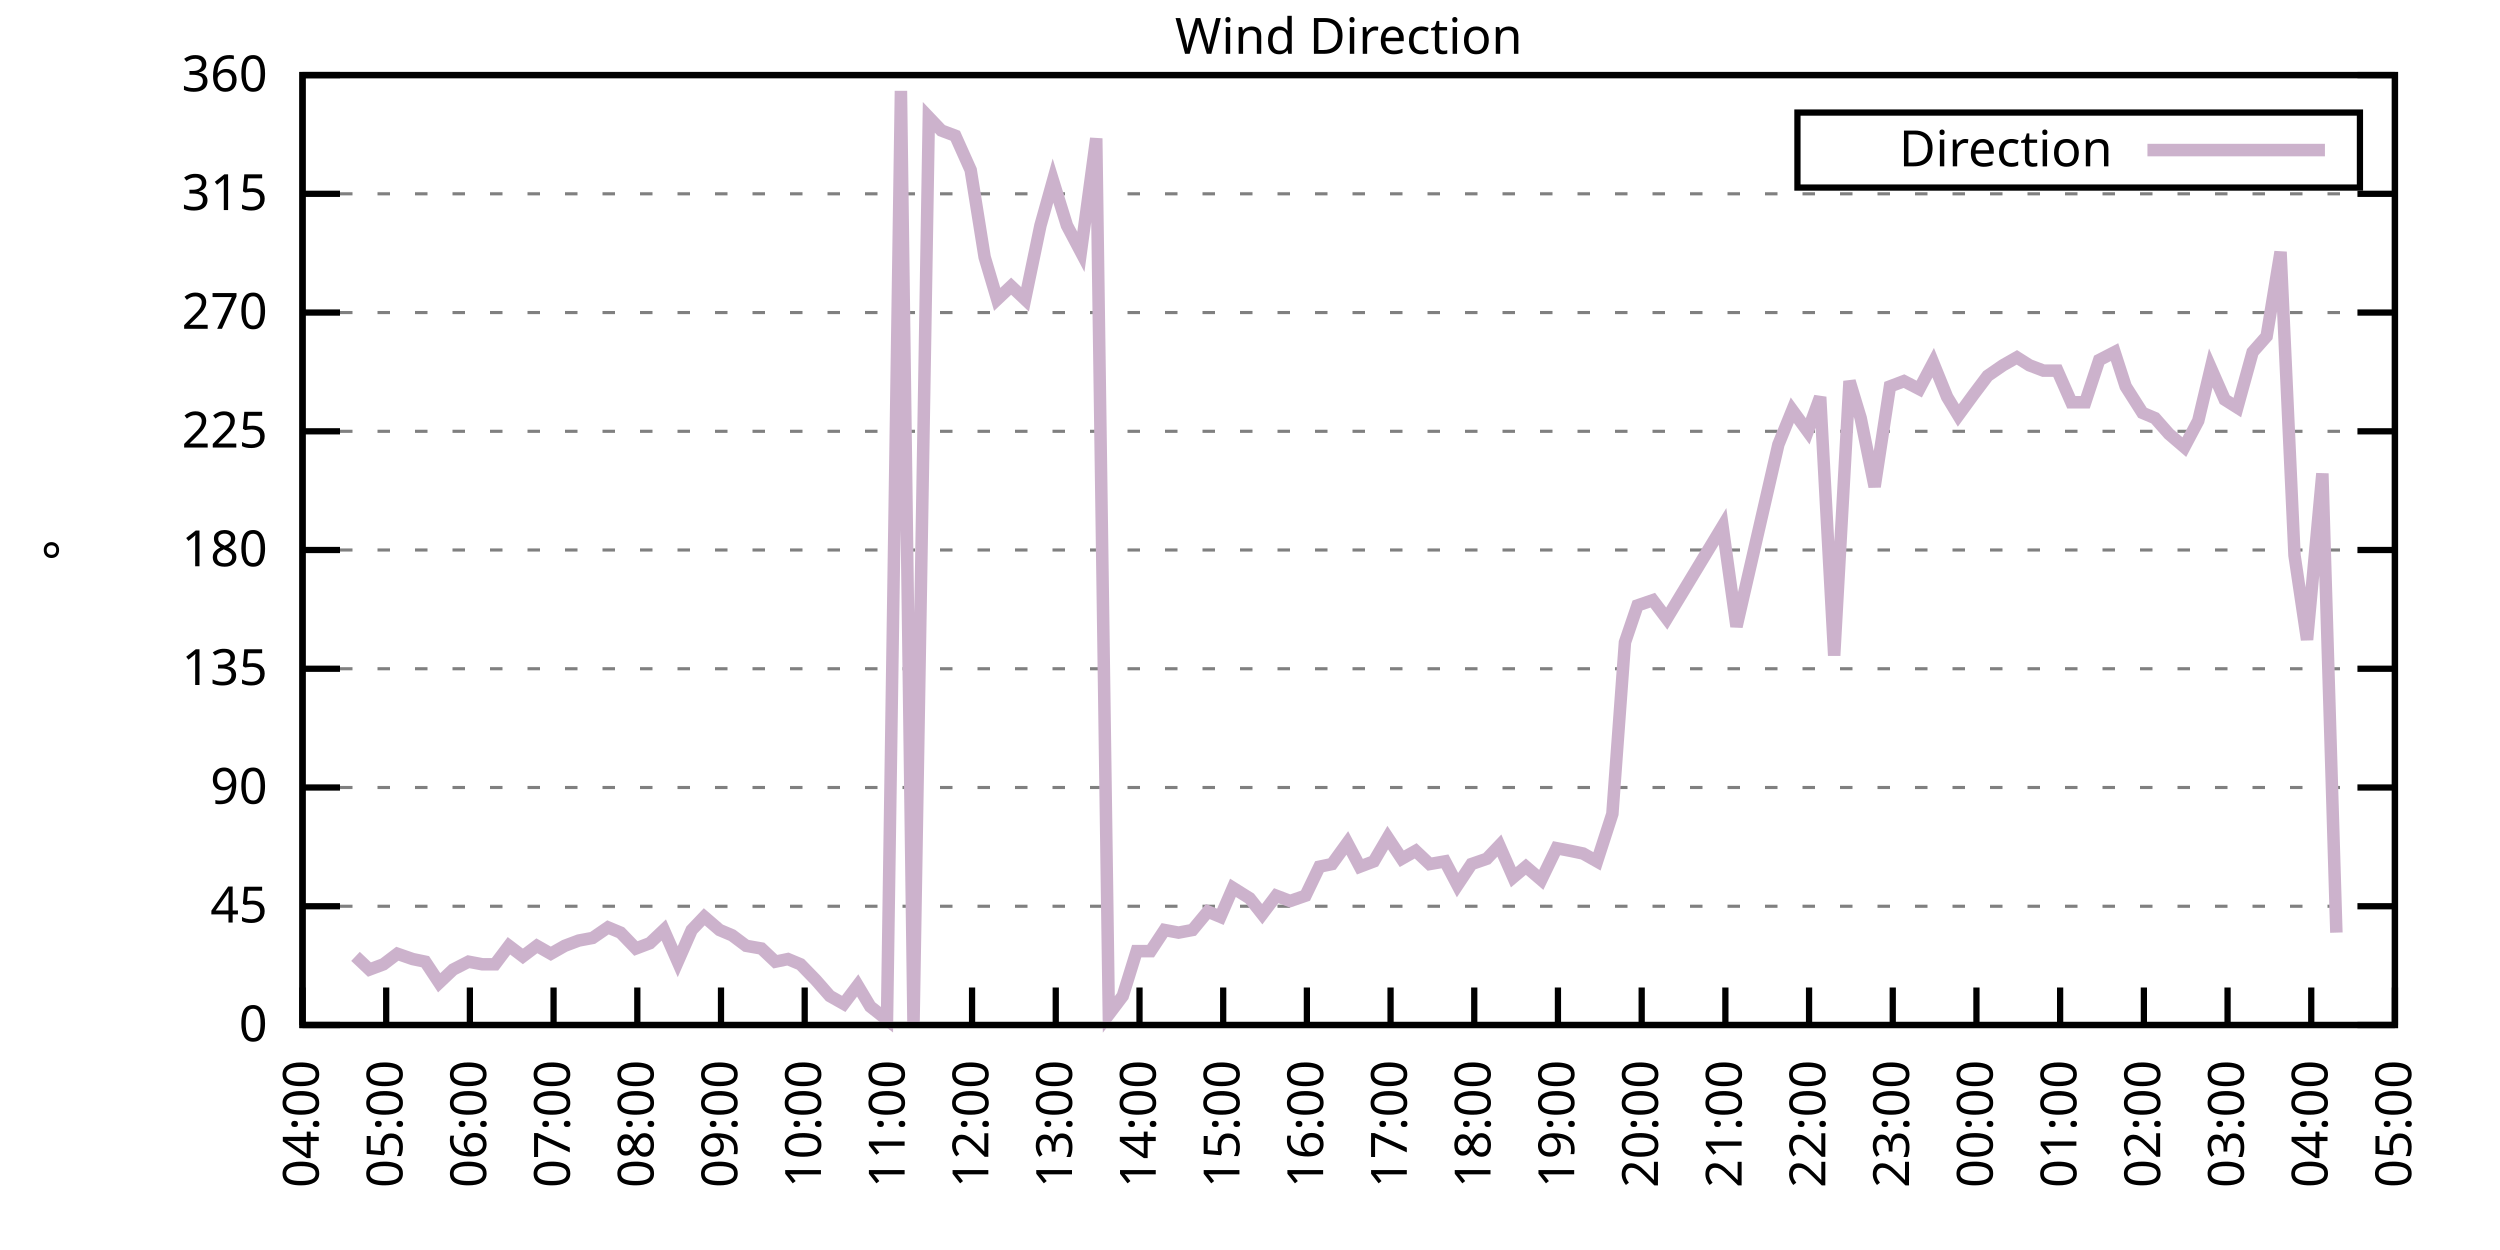
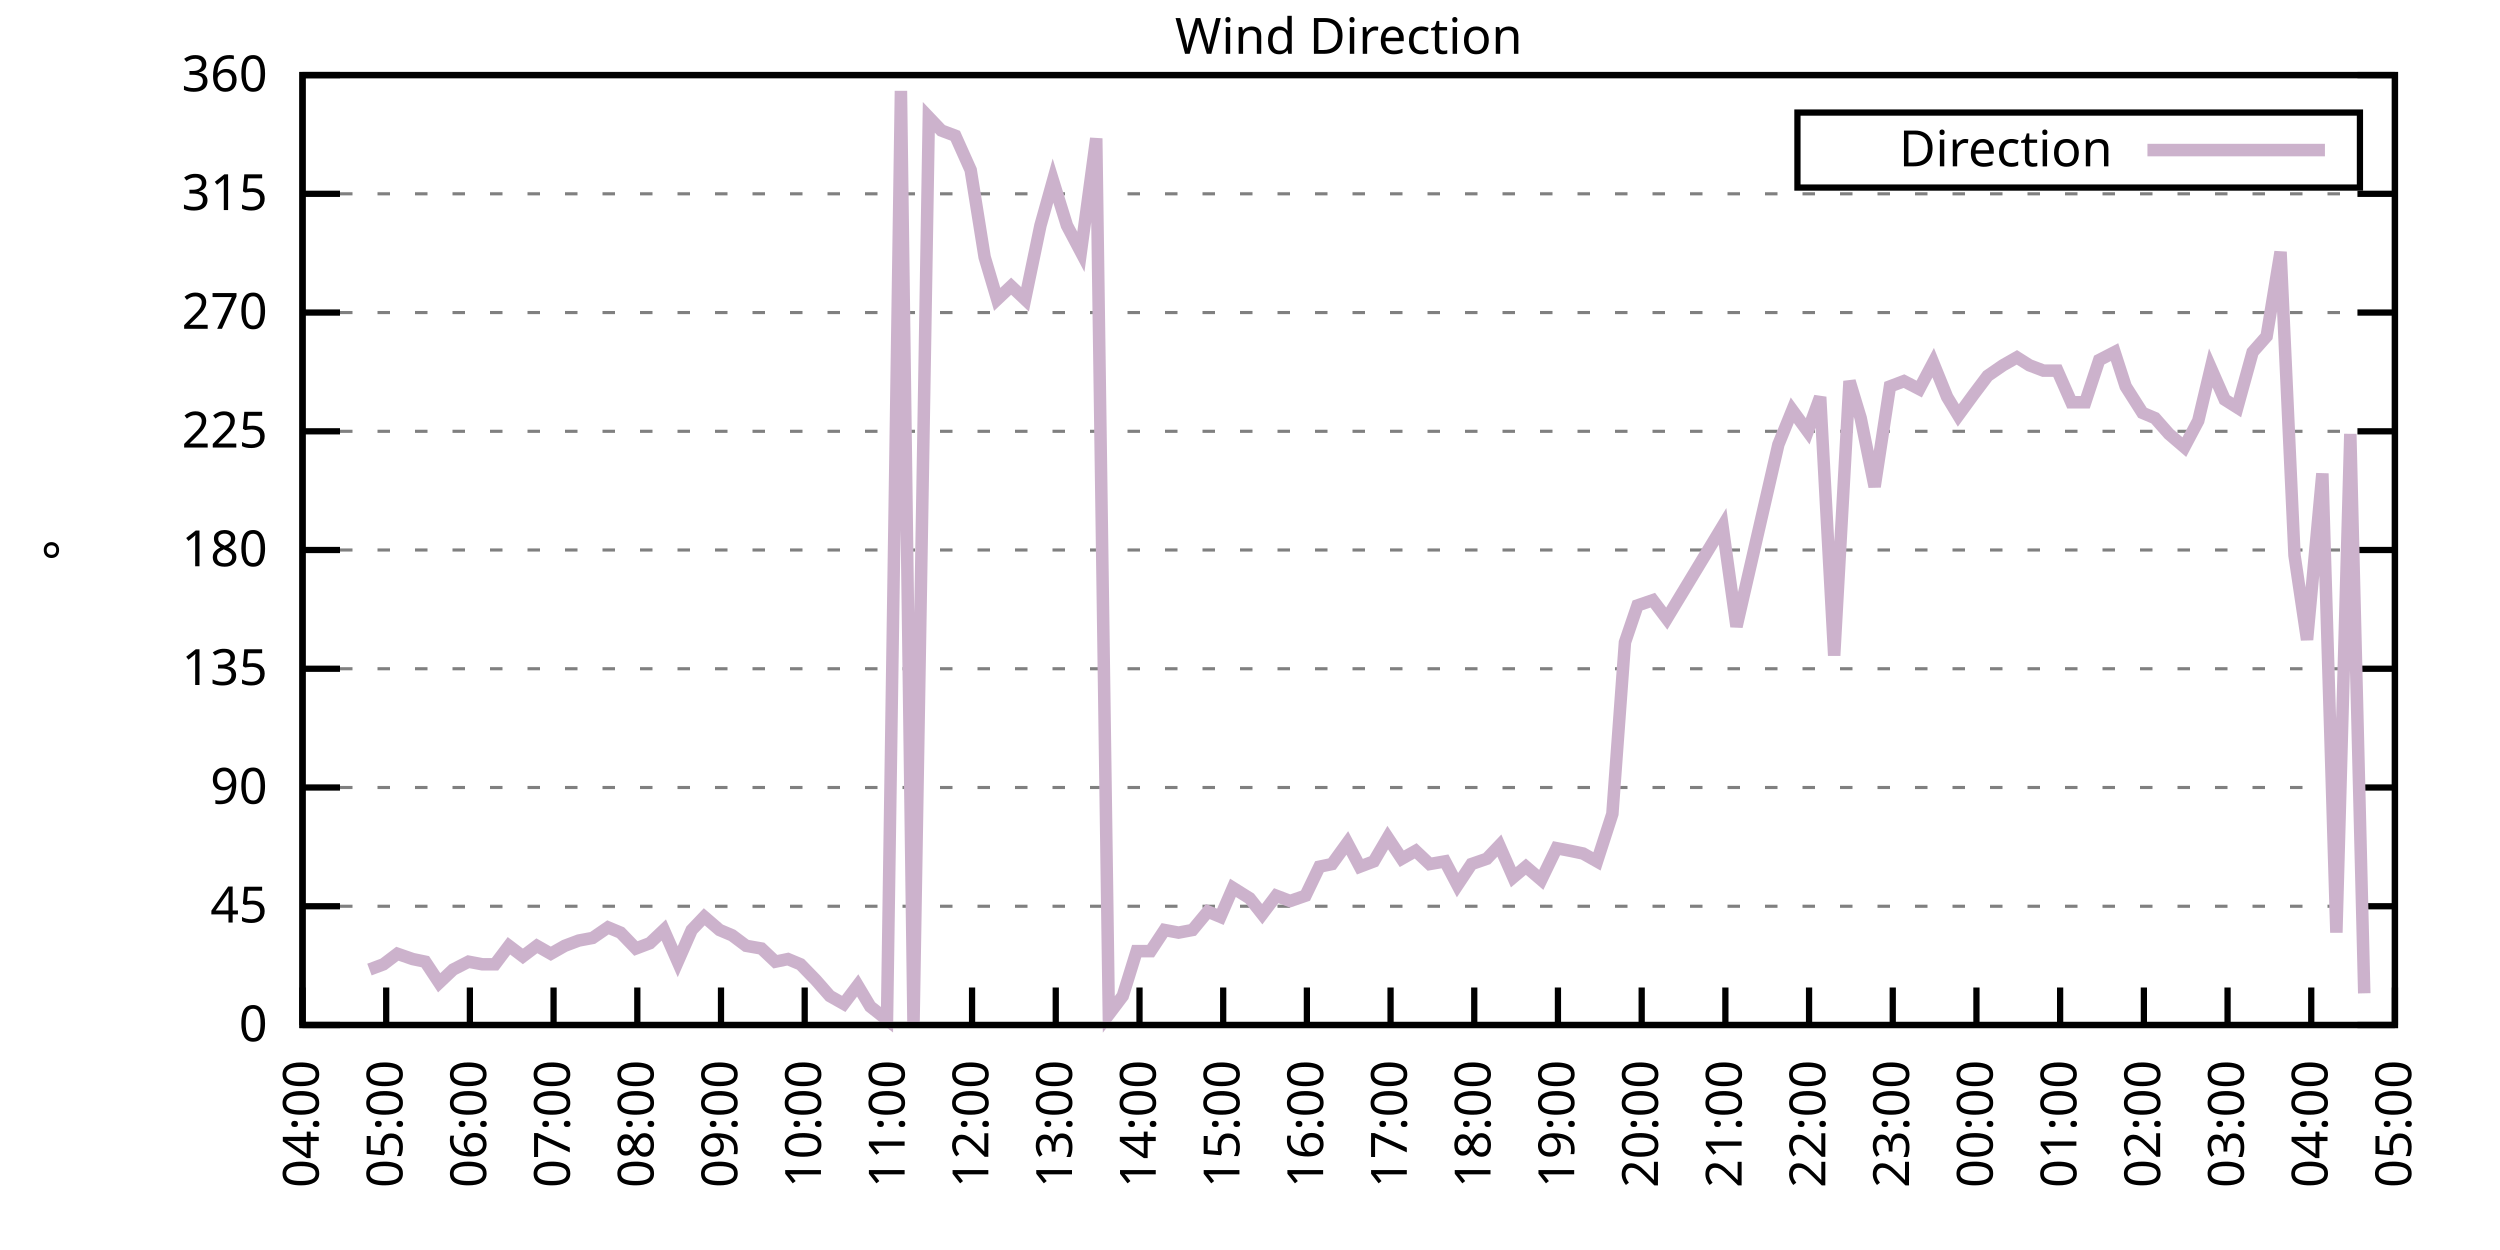
<svg xmlns="http://www.w3.org/2000/svg" xmlns:xlink="http://www.w3.org/1999/xlink" width="400" height="200" viewBox="0 0 400 200">
  <g id="gnuplot_canvas">
    <rect x="0" y="0" width="400" height="200" fill="none" />
    <defs>
      <circle id="gpDot" r="0.5" stroke-width="0.5" stroke="currentColor" />
      <path id="gpPt0" stroke-width="0.333" stroke="currentColor" d="M-1,0 h2 M0,-1 v2" />
      <path id="gpPt1" stroke-width="0.333" stroke="currentColor" d="M-1,-1 L1,1 M1,-1 L-1,1" />
      <path id="gpPt2" stroke-width="0.333" stroke="currentColor" d="M-1,0 L1,0 M0,-1 L0,1 M-1,-1 L1,1 M-1,1 L1,-1" />
      <rect id="gpPt3" stroke-width="0.333" stroke="currentColor" x="-1" y="-1" width="2" height="2" />
      <rect id="gpPt4" stroke-width="0.333" stroke="currentColor" fill="currentColor" x="-1" y="-1" width="2" height="2" />
      <circle id="gpPt5" stroke-width="0.333" stroke="currentColor" cx="0" cy="0" r="1" />
      <use xlink:href="#gpPt5" id="gpPt6" fill="currentColor" stroke="none" />
      <path id="gpPt7" stroke-width="0.333" stroke="currentColor" d="M0,-1.33 L-1.33,0.67 L1.33,0.67 z" />
      <use xlink:href="#gpPt7" id="gpPt8" fill="currentColor" stroke="none" />
      <use xlink:href="#gpPt7" id="gpPt9" stroke="currentColor" transform="rotate(180)" />
      <use xlink:href="#gpPt9" id="gpPt10" fill="currentColor" stroke="none" />
      <use xlink:href="#gpPt3" id="gpPt11" stroke="currentColor" transform="rotate(45)" />
      <use xlink:href="#gpPt11" id="gpPt12" fill="currentColor" stroke="none" />
      <path id="gpPt13" stroke-width="0.333" stroke="currentColor" d="M0,1.330 L1.265,0.411 L0.782,-1.067 L-0.782,-1.076 L-1.265,0.411 z" />
      <use xlink:href="#gpPt13" id="gpPt14" fill="currentColor" stroke="none" />
      <filter id="textbox" filterUnits="objectBoundingBox" x="0" y="0" height="1" width="1">
        <feFlood flood-color="white" flood-opacity="1" result="bgnd" />
        <feComposite in="SourceGraphic" in2="bgnd" operator="atop" />
      </filter>
      <filter id="greybox" filterUnits="objectBoundingBox" x="0" y="0" height="1" width="1">
        <feFlood flood-color="lightgrey" flood-opacity="1" result="grey" />
        <feComposite in="SourceGraphic" in2="grey" operator="atop" />
      </filter>
    </defs>
    <g fill="none" color="white" stroke="currentColor" stroke-width="1.00" stroke-linecap="butt" stroke-linejoin="miter">
</g>
    <g fill="none" color="black" stroke="currentColor" stroke-width="1.00" stroke-linecap="butt" stroke-linejoin="miter">
      <g stroke="none" shape-rendering="crispEdges">
        <polygon fill="rgb(255, 255, 255)" points="48.40,164.00 383.18,164.00 383.18,12.02 48.40,12.02 " />
      </g>
    </g>
    <g fill="none" color="black" stroke="currentColor" stroke-width="1.00" stroke-linecap="butt" stroke-linejoin="miter">
</g>
    <g fill="none" color="black" stroke="black" stroke-width="0.50" stroke-linecap="butt" stroke-linejoin="miter">
</g>
    <g fill="none" color="gray" stroke="currentColor" stroke-width="0.50" stroke-linecap="butt" stroke-linejoin="miter">
      <path stroke="gray" stroke-dasharray="2,4" class="gridline" d="M48.40,164.00 L383.19,164.00  " />
    </g>
    <g fill="none" color="gray" stroke="gray" stroke-width="1.00" stroke-linecap="butt" stroke-linejoin="miter">
</g>
    <g fill="none" color="black" stroke="currentColor" stroke-width="1.00" stroke-linecap="butt" stroke-linejoin="miter">
      <path stroke="black" d="M48.40,164.00 L54.40,164.00 M383.19,164.00 L377.19,164.00  " />
      <g transform="translate(42.80,166.60)" stroke="none" fill="black" font-family="Sans" font-size="8.00" text-anchor="end">
        <text>
          <tspan font-family="Sans"> 0</tspan>
        </text>
      </g>
    </g>
    <g fill="none" color="black" stroke="currentColor" stroke-width="1.00" stroke-linecap="butt" stroke-linejoin="miter">
</g>
    <g fill="none" color="black" stroke="black" stroke-width="0.50" stroke-linecap="butt" stroke-linejoin="miter">
</g>
    <g fill="none" color="gray" stroke="currentColor" stroke-width="0.50" stroke-linecap="butt" stroke-linejoin="miter">
      <path stroke="gray" stroke-dasharray="2,4" class="gridline" d="M48.40,145.00 L383.19,145.00  " />
    </g>
    <g fill="none" color="gray" stroke="gray" stroke-width="1.00" stroke-linecap="butt" stroke-linejoin="miter">
</g>
    <g fill="none" color="black" stroke="currentColor" stroke-width="1.00" stroke-linecap="butt" stroke-linejoin="miter">
      <path stroke="black" d="M48.40,145.00 L54.40,145.00 M383.19,145.00 L377.19,145.00  " />
      <g transform="translate(42.80,147.60)" stroke="none" fill="black" font-family="Sans" font-size="8.00" text-anchor="end">
        <text>
          <tspan font-family="Sans"> 45</tspan>
        </text>
      </g>
    </g>
    <g fill="none" color="black" stroke="currentColor" stroke-width="1.00" stroke-linecap="butt" stroke-linejoin="miter">
</g>
    <g fill="none" color="black" stroke="black" stroke-width="0.50" stroke-linecap="butt" stroke-linejoin="miter">
</g>
    <g fill="none" color="gray" stroke="currentColor" stroke-width="0.50" stroke-linecap="butt" stroke-linejoin="miter">
      <path stroke="gray" stroke-dasharray="2,4" class="gridline" d="M48.40,126.00 L383.19,126.00  " />
    </g>
    <g fill="none" color="gray" stroke="gray" stroke-width="1.00" stroke-linecap="butt" stroke-linejoin="miter">
</g>
    <g fill="none" color="black" stroke="currentColor" stroke-width="1.00" stroke-linecap="butt" stroke-linejoin="miter">
      <path stroke="black" d="M48.40,126.00 L54.40,126.00 M383.19,126.00 L377.19,126.00  " />
      <g transform="translate(42.80,128.60)" stroke="none" fill="black" font-family="Sans" font-size="8.00" text-anchor="end">
        <text>
          <tspan font-family="Sans"> 90</tspan>
        </text>
      </g>
    </g>
    <g fill="none" color="black" stroke="currentColor" stroke-width="1.00" stroke-linecap="butt" stroke-linejoin="miter">
</g>
    <g fill="none" color="black" stroke="black" stroke-width="0.50" stroke-linecap="butt" stroke-linejoin="miter">
</g>
    <g fill="none" color="gray" stroke="currentColor" stroke-width="0.50" stroke-linecap="butt" stroke-linejoin="miter">
      <path stroke="gray" stroke-dasharray="2,4" class="gridline" d="M48.40,107.00 L383.19,107.00  " />
    </g>
    <g fill="none" color="gray" stroke="gray" stroke-width="1.00" stroke-linecap="butt" stroke-linejoin="miter">
</g>
    <g fill="none" color="black" stroke="currentColor" stroke-width="1.00" stroke-linecap="butt" stroke-linejoin="miter">
      <path stroke="black" d="M48.40,107.00 L54.40,107.00 M383.19,107.00 L377.19,107.00  " />
      <g transform="translate(42.80,109.60)" stroke="none" fill="black" font-family="Sans" font-size="8.00" text-anchor="end">
        <text>
          <tspan font-family="Sans"> 135</tspan>
        </text>
      </g>
    </g>
    <g fill="none" color="black" stroke="currentColor" stroke-width="1.00" stroke-linecap="butt" stroke-linejoin="miter">
</g>
    <g fill="none" color="black" stroke="black" stroke-width="0.50" stroke-linecap="butt" stroke-linejoin="miter">
</g>
    <g fill="none" color="gray" stroke="currentColor" stroke-width="0.50" stroke-linecap="butt" stroke-linejoin="miter">
      <path stroke="gray" stroke-dasharray="2,4" class="gridline" d="M48.40,88.00 L383.19,88.00  " />
    </g>
    <g fill="none" color="gray" stroke="gray" stroke-width="1.00" stroke-linecap="butt" stroke-linejoin="miter">
</g>
    <g fill="none" color="black" stroke="currentColor" stroke-width="1.00" stroke-linecap="butt" stroke-linejoin="miter">
      <path stroke="black" d="M48.40,88.00 L54.40,88.00 M383.19,88.00 L377.19,88.00  " />
      <g transform="translate(42.80,90.60)" stroke="none" fill="black" font-family="Sans" font-size="8.00" text-anchor="end">
        <text>
          <tspan font-family="Sans"> 180</tspan>
        </text>
      </g>
    </g>
    <g fill="none" color="black" stroke="currentColor" stroke-width="1.00" stroke-linecap="butt" stroke-linejoin="miter">
</g>
    <g fill="none" color="black" stroke="black" stroke-width="0.50" stroke-linecap="butt" stroke-linejoin="miter">
</g>
    <g fill="none" color="gray" stroke="currentColor" stroke-width="0.50" stroke-linecap="butt" stroke-linejoin="miter">
      <path stroke="gray" stroke-dasharray="2,4" class="gridline" d="M48.40,69.01 L383.19,69.01  " />
    </g>
    <g fill="none" color="gray" stroke="gray" stroke-width="1.00" stroke-linecap="butt" stroke-linejoin="miter">
</g>
    <g fill="none" color="black" stroke="currentColor" stroke-width="1.00" stroke-linecap="butt" stroke-linejoin="miter">
      <path stroke="black" d="M48.40,69.01 L54.40,69.01 M383.19,69.01 L377.19,69.01  " />
      <g transform="translate(42.80,71.61)" stroke="none" fill="black" font-family="Sans" font-size="8.00" text-anchor="end">
        <text>
          <tspan font-family="Sans"> 225</tspan>
        </text>
      </g>
    </g>
    <g fill="none" color="black" stroke="currentColor" stroke-width="1.00" stroke-linecap="butt" stroke-linejoin="miter">
</g>
    <g fill="none" color="black" stroke="black" stroke-width="0.50" stroke-linecap="butt" stroke-linejoin="miter">
</g>
    <g fill="none" color="gray" stroke="currentColor" stroke-width="0.50" stroke-linecap="butt" stroke-linejoin="miter">
      <path stroke="gray" stroke-dasharray="2,4" class="gridline" d="M48.40,50.01 L383.19,50.01  " />
    </g>
    <g fill="none" color="gray" stroke="gray" stroke-width="1.00" stroke-linecap="butt" stroke-linejoin="miter">
</g>
    <g fill="none" color="black" stroke="currentColor" stroke-width="1.00" stroke-linecap="butt" stroke-linejoin="miter">
      <path stroke="black" d="M48.40,50.01 L54.40,50.01 M383.19,50.01 L377.19,50.01  " />
      <g transform="translate(42.80,52.61)" stroke="none" fill="black" font-family="Sans" font-size="8.00" text-anchor="end">
        <text>
          <tspan font-family="Sans"> 270</tspan>
        </text>
      </g>
    </g>
    <g fill="none" color="black" stroke="currentColor" stroke-width="1.00" stroke-linecap="butt" stroke-linejoin="miter">
</g>
    <g fill="none" color="black" stroke="black" stroke-width="0.50" stroke-linecap="butt" stroke-linejoin="miter">
</g>
    <g fill="none" color="gray" stroke="currentColor" stroke-width="0.50" stroke-linecap="butt" stroke-linejoin="miter">
      <path stroke="gray" stroke-dasharray="2,4" class="gridline" d="M48.40,31.01 L383.19,31.01  " />
    </g>
    <g fill="none" color="gray" stroke="gray" stroke-width="1.00" stroke-linecap="butt" stroke-linejoin="miter">
</g>
    <g fill="none" color="black" stroke="currentColor" stroke-width="1.00" stroke-linecap="butt" stroke-linejoin="miter">
      <path stroke="black" d="M48.40,31.01 L54.40,31.01 M383.19,31.01 L377.19,31.01  " />
      <g transform="translate(42.80,33.61)" stroke="none" fill="black" font-family="Sans" font-size="8.00" text-anchor="end">
        <text>
          <tspan font-family="Sans"> 315</tspan>
        </text>
      </g>
    </g>
    <g fill="none" color="black" stroke="currentColor" stroke-width="1.00" stroke-linecap="butt" stroke-linejoin="miter">
</g>
    <g fill="none" color="black" stroke="black" stroke-width="0.50" stroke-linecap="butt" stroke-linejoin="miter">
</g>
    <g fill="none" color="gray" stroke="currentColor" stroke-width="0.50" stroke-linecap="butt" stroke-linejoin="miter">
      <path stroke="gray" stroke-dasharray="2,4" class="gridline" d="M48.40,12.01 L383.19,12.01  " />
    </g>
    <g fill="none" color="gray" stroke="gray" stroke-width="1.00" stroke-linecap="butt" stroke-linejoin="miter">
</g>
    <g fill="none" color="black" stroke="currentColor" stroke-width="1.00" stroke-linecap="butt" stroke-linejoin="miter">
      <path stroke="black" d="M48.40,12.01 L54.40,12.01 M383.19,12.01 L377.19,12.01  " />
      <g transform="translate(42.80,14.61)" stroke="none" fill="black" font-family="Sans" font-size="8.00" text-anchor="end">
        <text>
          <tspan font-family="Sans"> 360</tspan>
        </text>
      </g>
    </g>
    <g fill="none" color="black" stroke="currentColor" stroke-width="1.00" stroke-linecap="butt" stroke-linejoin="miter">
      <path stroke="black" d="M48.40,164.00 L48.40,158.00  " />
      <g transform="translate(51.00,169.60) rotate(270.00)" stroke="none" fill="black" font-family="Sans" font-size="8.00" text-anchor="end">
        <text>
          <tspan font-family="Sans">04:00</tspan>
        </text>
      </g>
    </g>
    <g fill="none" color="black" stroke="currentColor" stroke-width="1.00" stroke-linecap="butt" stroke-linejoin="miter">
      <path stroke="black" d="M61.79,164.00 L61.79,158.00  " />
      <g transform="translate(64.39,169.60) rotate(270.00)" stroke="none" fill="black" font-family="Sans" font-size="8.00" text-anchor="end">
        <text>
          <tspan font-family="Sans">05:00</tspan>
        </text>
      </g>
    </g>
    <g fill="none" color="black" stroke="currentColor" stroke-width="1.00" stroke-linecap="butt" stroke-linejoin="miter">
      <path stroke="black" d="M75.18,164.00 L75.18,158.00  " />
      <g transform="translate(77.78,169.60) rotate(270.00)" stroke="none" fill="black" font-family="Sans" font-size="8.00" text-anchor="end">
        <text>
          <tspan font-family="Sans">06:00</tspan>
        </text>
      </g>
    </g>
    <g fill="none" color="black" stroke="currentColor" stroke-width="1.00" stroke-linecap="butt" stroke-linejoin="miter">
      <path stroke="black" d="M88.57,164.00 L88.57,158.00  " />
      <g transform="translate(91.17,169.60) rotate(270.00)" stroke="none" fill="black" font-family="Sans" font-size="8.00" text-anchor="end">
        <text>
          <tspan font-family="Sans">07:00</tspan>
        </text>
      </g>
    </g>
    <g fill="none" color="black" stroke="currentColor" stroke-width="1.00" stroke-linecap="butt" stroke-linejoin="miter">
      <path stroke="black" d="M101.97,164.00 L101.97,158.00  " />
      <g transform="translate(104.57,169.60) rotate(270.00)" stroke="none" fill="black" font-family="Sans" font-size="8.00" text-anchor="end">
        <text>
          <tspan font-family="Sans">08:00</tspan>
        </text>
      </g>
    </g>
    <g fill="none" color="black" stroke="currentColor" stroke-width="1.00" stroke-linecap="butt" stroke-linejoin="miter">
      <path stroke="black" d="M115.36,164.00 L115.36,158.00  " />
      <g transform="translate(117.96,169.60) rotate(270.00)" stroke="none" fill="black" font-family="Sans" font-size="8.00" text-anchor="end">
        <text>
          <tspan font-family="Sans">09:00</tspan>
        </text>
      </g>
    </g>
    <g fill="none" color="black" stroke="currentColor" stroke-width="1.00" stroke-linecap="butt" stroke-linejoin="miter">
      <path stroke="black" d="M128.75,164.00 L128.75,158.00  " />
      <g transform="translate(131.35,169.60) rotate(270.00)" stroke="none" fill="black" font-family="Sans" font-size="8.00" text-anchor="end">
        <text>
          <tspan font-family="Sans">10:00</tspan>
        </text>
      </g>
    </g>
    <g fill="none" color="black" stroke="currentColor" stroke-width="1.00" stroke-linecap="butt" stroke-linejoin="miter">
      <path stroke="black" d="M142.14,164.00 L142.14,158.00  " />
      <g transform="translate(144.74,169.60) rotate(270.00)" stroke="none" fill="black" font-family="Sans" font-size="8.00" text-anchor="end">
        <text>
          <tspan font-family="Sans">11:00</tspan>
        </text>
      </g>
    </g>
    <g fill="none" color="black" stroke="currentColor" stroke-width="1.00" stroke-linecap="butt" stroke-linejoin="miter">
      <path stroke="black" d="M155.53,164.00 L155.53,158.00  " />
      <g transform="translate(158.13,169.60) rotate(270.00)" stroke="none" fill="black" font-family="Sans" font-size="8.00" text-anchor="end">
        <text>
          <tspan font-family="Sans">12:00</tspan>
        </text>
      </g>
    </g>
    <g fill="none" color="black" stroke="currentColor" stroke-width="1.00" stroke-linecap="butt" stroke-linejoin="miter">
      <path stroke="black" d="M168.92,164.00 L168.92,158.00  " />
      <g transform="translate(171.52,169.60) rotate(270.00)" stroke="none" fill="black" font-family="Sans" font-size="8.00" text-anchor="end">
        <text>
          <tspan font-family="Sans">13:00</tspan>
        </text>
      </g>
    </g>
    <g fill="none" color="black" stroke="currentColor" stroke-width="1.00" stroke-linecap="butt" stroke-linejoin="miter">
      <path stroke="black" d="M182.32,164.00 L182.32,158.00  " />
      <g transform="translate(184.92,169.60) rotate(270.00)" stroke="none" fill="black" font-family="Sans" font-size="8.00" text-anchor="end">
        <text>
          <tspan font-family="Sans">14:00</tspan>
        </text>
      </g>
    </g>
    <g fill="none" color="black" stroke="currentColor" stroke-width="1.00" stroke-linecap="butt" stroke-linejoin="miter">
      <path stroke="black" d="M195.71,164.00 L195.71,158.00  " />
      <g transform="translate(198.31,169.60) rotate(270.00)" stroke="none" fill="black" font-family="Sans" font-size="8.00" text-anchor="end">
        <text>
          <tspan font-family="Sans">15:00</tspan>
        </text>
      </g>
    </g>
    <g fill="none" color="black" stroke="currentColor" stroke-width="1.00" stroke-linecap="butt" stroke-linejoin="miter">
      <path stroke="black" d="M209.10,164.00 L209.10,158.00  " />
      <g transform="translate(211.70,169.60) rotate(270.00)" stroke="none" fill="black" font-family="Sans" font-size="8.00" text-anchor="end">
        <text>
          <tspan font-family="Sans">16:00</tspan>
        </text>
      </g>
    </g>
    <g fill="none" color="black" stroke="currentColor" stroke-width="1.00" stroke-linecap="butt" stroke-linejoin="miter">
      <path stroke="black" d="M222.49,164.00 L222.49,158.00  " />
      <g transform="translate(225.09,169.60) rotate(270.00)" stroke="none" fill="black" font-family="Sans" font-size="8.00" text-anchor="end">
        <text>
          <tspan font-family="Sans">17:00</tspan>
        </text>
      </g>
    </g>
    <g fill="none" color="black" stroke="currentColor" stroke-width="1.00" stroke-linecap="butt" stroke-linejoin="miter">
      <path stroke="black" d="M235.88,164.00 L235.88,158.00  " />
      <g transform="translate(238.48,169.60) rotate(270.00)" stroke="none" fill="black" font-family="Sans" font-size="8.00" text-anchor="end">
        <text>
          <tspan font-family="Sans">18:00</tspan>
        </text>
      </g>
    </g>
    <g fill="none" color="black" stroke="currentColor" stroke-width="1.00" stroke-linecap="butt" stroke-linejoin="miter">
      <path stroke="black" d="M249.27,164.00 L249.27,158.00  " />
      <g transform="translate(251.87,169.60) rotate(270.00)" stroke="none" fill="black" font-family="Sans" font-size="8.00" text-anchor="end">
        <text>
          <tspan font-family="Sans">19:00</tspan>
        </text>
      </g>
    </g>
    <g fill="none" color="black" stroke="currentColor" stroke-width="1.00" stroke-linecap="butt" stroke-linejoin="miter">
      <path stroke="black" d="M262.67,164.00 L262.67,158.00  " />
      <g transform="translate(265.27,169.60) rotate(270.00)" stroke="none" fill="black" font-family="Sans" font-size="8.00" text-anchor="end">
        <text>
          <tspan font-family="Sans">20:00</tspan>
        </text>
      </g>
    </g>
    <g fill="none" color="black" stroke="currentColor" stroke-width="1.00" stroke-linecap="butt" stroke-linejoin="miter">
      <path stroke="black" d="M276.06,164.00 L276.06,158.00  " />
      <g transform="translate(278.66,169.60) rotate(270.00)" stroke="none" fill="black" font-family="Sans" font-size="8.00" text-anchor="end">
        <text>
          <tspan font-family="Sans">21:00</tspan>
        </text>
      </g>
    </g>
    <g fill="none" color="black" stroke="currentColor" stroke-width="1.00" stroke-linecap="butt" stroke-linejoin="miter">
      <path stroke="black" d="M289.45,164.00 L289.45,158.00  " />
      <g transform="translate(292.05,169.60) rotate(270.00)" stroke="none" fill="black" font-family="Sans" font-size="8.00" text-anchor="end">
        <text>
          <tspan font-family="Sans">22:00</tspan>
        </text>
      </g>
    </g>
    <g fill="none" color="black" stroke="currentColor" stroke-width="1.00" stroke-linecap="butt" stroke-linejoin="miter">
      <path stroke="black" d="M302.84,164.00 L302.84,158.00  " />
      <g transform="translate(305.44,169.60) rotate(270.00)" stroke="none" fill="black" font-family="Sans" font-size="8.00" text-anchor="end">
        <text>
          <tspan font-family="Sans">23:00</tspan>
        </text>
      </g>
    </g>
    <g fill="none" color="black" stroke="currentColor" stroke-width="1.00" stroke-linecap="butt" stroke-linejoin="miter">
      <path stroke="black" d="M316.23,164.00 L316.23,158.00  " />
      <g transform="translate(318.83,169.60) rotate(270.00)" stroke="none" fill="black" font-family="Sans" font-size="8.00" text-anchor="end">
        <text>
          <tspan font-family="Sans">00:00</tspan>
        </text>
      </g>
    </g>
    <g fill="none" color="black" stroke="currentColor" stroke-width="1.00" stroke-linecap="butt" stroke-linejoin="miter">
      <path stroke="black" d="M329.62,164.00 L329.62,158.00  " />
      <g transform="translate(332.22,169.60) rotate(270.00)" stroke="none" fill="black" font-family="Sans" font-size="8.00" text-anchor="end">
        <text>
          <tspan font-family="Sans">01:00</tspan>
        </text>
      </g>
    </g>
    <g fill="none" color="black" stroke="currentColor" stroke-width="1.00" stroke-linecap="butt" stroke-linejoin="miter">
      <path stroke="black" d="M343.02,164.00 L343.02,158.00  " />
      <g transform="translate(345.62,169.60) rotate(270.00)" stroke="none" fill="black" font-family="Sans" font-size="8.00" text-anchor="end">
        <text>
          <tspan font-family="Sans">02:00</tspan>
        </text>
      </g>
    </g>
    <g fill="none" color="black" stroke="currentColor" stroke-width="1.00" stroke-linecap="butt" stroke-linejoin="miter">
      <path stroke="black" d="M356.41,164.00 L356.41,158.00  " />
      <g transform="translate(359.01,169.60) rotate(270.00)" stroke="none" fill="black" font-family="Sans" font-size="8.00" text-anchor="end">
        <text>
          <tspan font-family="Sans">03:00</tspan>
        </text>
      </g>
    </g>
    <g fill="none" color="black" stroke="currentColor" stroke-width="1.00" stroke-linecap="butt" stroke-linejoin="miter">
      <path stroke="black" d="M369.80,164.00 L369.80,158.00  " />
      <g transform="translate(372.40,169.60) rotate(270.00)" stroke="none" fill="black" font-family="Sans" font-size="8.00" text-anchor="end">
        <text>
          <tspan font-family="Sans">04:00</tspan>
        </text>
      </g>
    </g>
    <g fill="none" color="black" stroke="currentColor" stroke-width="1.00" stroke-linecap="butt" stroke-linejoin="miter">
      <path stroke="black" d="M383.19,164.00 L383.19,158.00  " />
      <g transform="translate(385.79,169.60) rotate(270.00)" stroke="none" fill="black" font-family="Sans" font-size="8.00" text-anchor="end">
        <text>
          <tspan font-family="Sans">05:00</tspan>
        </text>
      </g>
    </g>
    <g fill="none" color="black" stroke="currentColor" stroke-width="1.00" stroke-linecap="butt" stroke-linejoin="miter">
</g>
    <g fill="none" color="black" stroke="currentColor" stroke-width="1.00" stroke-linecap="butt" stroke-linejoin="miter">
      <path stroke="black" d="M48.40,12.01 L48.40,164.00 L383.19,164.00 L383.19,12.01 L48.40,12.01 Z  " />
    </g>
    <g fill="none" color="black" stroke="currentColor" stroke-width="1.00" stroke-linecap="butt" stroke-linejoin="miter">
</g>
    <g fill="none" color="black" stroke="currentColor" stroke-width="1.00" stroke-linecap="butt" stroke-linejoin="miter">
      <path stroke="black" d="M287.59,30.01 L287.59,18.01 L377.59,18.01 L377.59,30.01 L287.59,30.01 Z  " />
    </g>
    <g id="Wind_direction_plot_1">
      <g fill="none" color="white" stroke="black" stroke-width="2.00" stroke-linecap="butt" stroke-linejoin="miter">
</g>
      <g fill="none" color="black" stroke="currentColor" stroke-width="2.00" stroke-linecap="butt" stroke-linejoin="miter">
        <g transform="translate(337.99,26.61)" stroke="none" fill="black" font-family="Sans" font-size="8.00" text-anchor="end">
          <text>
            <tspan font-family="Sans">Direction</tspan>
          </text>
        </g>
      </g>
      <g fill="none" color="black" stroke="currentColor" stroke-width="2.00" stroke-linecap="butt" stroke-linejoin="miter">
-         <path stroke="rgb(204, 178, 204)" d="M343.59,24.01 L371.99,24.01 M56.88,153.02 L59.11,155.13 L61.35,154.29 L63.58,152.60 L66.03,153.45 L68.04,153.87   L70.27,157.24 L72.50,155.13 L74.96,153.87 L77.19,154.29 L79.20,154.29 L81.43,151.33 L83.66,153.02 L85.90,151.33   L88.13,152.60 L90.36,151.33 L92.59,150.49 L94.82,150.07 L97.28,148.38 L99.29,149.22 L101.74,151.76 L103.98,150.91   L106.21,148.80 L108.44,153.87 L110.67,148.80 L112.68,146.69 L115.13,148.80 L117.14,149.65 L119.38,151.33 L121.83,151.76   L124.06,153.87 L126.07,153.45 L128.08,154.29 L130.54,156.82 L132.77,159.36 L135.00,160.62 L137.23,157.67 L139.24,161.04   L141.92,163.16 L144.15,14.54 L146.16,164.00 L148.61,18.77 L150.62,20.88 L152.85,21.72 L155.31,27.21 L157.54,41.14   L159.55,47.90 L161.78,45.79 L164.01,47.90 L166.47,36.08 L168.48,28.90 L170.71,36.08 L172.94,40.30 L175.40,22.14   L177.41,162.31 L179.64,159.36 L181.87,152.18 L184.10,152.18 L186.33,148.80 L188.57,149.22 L190.80,148.80 L193.25,145.85   L195.26,146.69 L197.27,142.05 L199.95,143.73 L201.96,146.27 L204.19,143.31 L206.42,144.16 L208.88,143.31 L211.11,138.67   L213.12,138.25 L215.57,134.87 L217.58,138.67 L219.81,137.82 L222.04,134.02 L224.28,137.40 L226.51,136.14 L228.74,138.25   L231.20,137.82 L233.20,141.62 L235.44,138.25 L237.89,137.40 L239.90,135.29 L242.13,140.36 L244.14,138.67 L246.60,140.78   L249.05,135.71 L251.28,136.14 L253.29,136.56 L255.52,137.82 L257.98,130.22 L259.99,102.78 L262.00,96.87 L264.45,96.03   L266.68,98.98 L275.61,84.21 L277.84,100.25 L284.54,71.12 L286.77,65.63 L289.23,69.01 L291.23,63.52 L293.47,104.89   L295.92,60.98 L297.71,66.90 L299.94,77.87 L302.39,61.83 L304.63,60.98 L307.08,62.25 L309.31,58.03 L311.54,63.52   L313.33,66.47 L315.79,63.10 L318.02,60.14 L320.47,58.45 L322.70,57.18 L324.71,58.45 L326.95,59.30 L329.18,59.30   L331.41,64.36 L333.64,64.36 L335.87,57.61 L338.33,56.34 L340.11,61.83 L342.79,66.05 L344.80,66.90 L347.03,69.43   L349.49,71.54 L351.72,67.32 L353.73,58.87 L355.96,63.94 L357.97,65.21 L360.42,56.34 L362.66,53.81 L364.89,40.30   L367.12,88.85 L369.13,102.36 L371.58,75.76 L373.82,149.22  " />
+         <path stroke="rgb(204, 178, 204)" d="M343.59,24.01 L371.99,24.01 M59.11,155.13 L61.35,154.29 L63.58,152.60 L66.03,153.45 L68.04,153.87 L70.27,157.24   L72.50,155.13 L74.96,153.87 L77.19,154.29 L79.20,154.29 L81.43,151.33 L83.66,153.02 L85.90,151.33 L88.13,152.60   L90.36,151.33 L92.59,150.49 L94.82,150.07 L97.28,148.38 L99.29,149.22 L101.74,151.76 L103.98,150.91 L106.21,148.80   L108.44,153.87 L110.67,148.80 L112.68,146.69 L115.13,148.80 L117.14,149.65 L119.38,151.33 L121.83,151.76 L124.06,153.87   L126.07,153.45 L128.08,154.29 L130.54,156.82 L132.77,159.36 L135.00,160.62 L137.23,157.67 L139.24,161.04 L141.92,163.16   L144.15,14.54 L146.16,164.00 L148.61,18.77 L150.62,20.88 L152.85,21.72 L155.31,27.21 L157.54,41.14 L159.55,47.90   L161.78,45.79 L164.01,47.90 L166.47,36.08 L168.48,28.90 L170.71,36.08 L172.94,40.30 L175.40,22.14 L177.41,162.31   L179.64,159.36 L181.87,152.18 L184.10,152.18 L186.33,148.80 L188.57,149.22 L190.80,148.80 L193.25,145.85 L195.26,146.69   L197.27,142.05 L199.95,143.73 L201.96,146.27 L204.19,143.31 L206.42,144.16 L208.88,143.31 L211.11,138.67 L213.12,138.25   L215.57,134.87 L217.58,138.67 L219.81,137.82 L222.04,134.02 L224.28,137.40 L226.51,136.14 L228.74,138.25 L231.20,137.82   L233.20,141.62 L235.44,138.25 L237.89,137.40 L239.90,135.29 L242.13,140.36 L244.14,138.67 L246.60,140.78 L249.05,135.71   L251.28,136.14 L253.29,136.56 L255.52,137.82 L257.98,130.22 L259.99,102.78 L262.00,96.87 L264.45,96.03 L266.68,98.98   L275.61,84.21 L277.84,100.25 L284.54,71.12 L286.77,65.63 L289.23,69.01 L291.23,63.52 L293.47,104.89 L295.92,60.98   L297.71,66.90 L299.94,77.87 L302.39,61.83 L304.63,60.98 L307.08,62.25 L309.31,58.03 L311.54,63.52 L313.33,66.47   L315.79,63.10 L318.02,60.14 L320.47,58.45 L322.70,57.18 L324.71,58.45 L326.95,59.30 L329.18,59.30 L331.41,64.36   L333.64,64.36 L335.87,57.61 L338.33,56.34 L340.11,61.83 L342.79,66.05 L344.80,66.90 L347.03,69.43 L349.49,71.54   L351.72,67.32 L353.73,58.87 L355.96,63.94 L357.97,65.21 L360.42,56.34 L362.66,53.81 L364.89,40.30 L367.12,88.85   L369.13,102.36 L371.58,75.76 L373.82,149.22 L376.05,69.43 L378.28,158.93  " />
      </g>
    </g>
    <g fill="none" color="black" stroke="currentColor" stroke-width="2.00" stroke-linecap="butt" stroke-linejoin="miter">
</g>
    <g fill="none" color="black" stroke="black" stroke-width="1.00" stroke-linecap="butt" stroke-linejoin="miter">
</g>
    <g fill="none" color="black" stroke="currentColor" stroke-width="1.00" stroke-linecap="butt" stroke-linejoin="miter">
      <path stroke="black" d="M48.40,12.01 L48.40,164.00 L383.19,164.00 L383.19,12.01 L48.40,12.01 Z  " />
      <g transform="translate(12.80,88.01) rotate(270.00)" stroke="none" fill="black" font-family="Sans" font-size="8.00" text-anchor="middle">
        <text>
          <tspan font-family="Sans">°</tspan>
        </text>
      </g>
    </g>
    <g fill="none" color="black" stroke="currentColor" stroke-width="1.00" stroke-linecap="butt" stroke-linejoin="miter">
</g>
    <g fill="none" color="black" stroke="currentColor" stroke-width="1.00" stroke-linecap="butt" stroke-linejoin="miter">
      <g transform="translate(215.79,8.61)" stroke="none" fill="black" font-family="Sans" font-size="8.00" text-anchor="middle">
        <text>
          <tspan font-family="Sans">Wind Direction</tspan>
        </text>
      </g>
    </g>
    <g fill="none" color="black" stroke="currentColor" stroke-width="1.00" stroke-linecap="butt" stroke-linejoin="miter">
</g>
  </g>
</svg>
